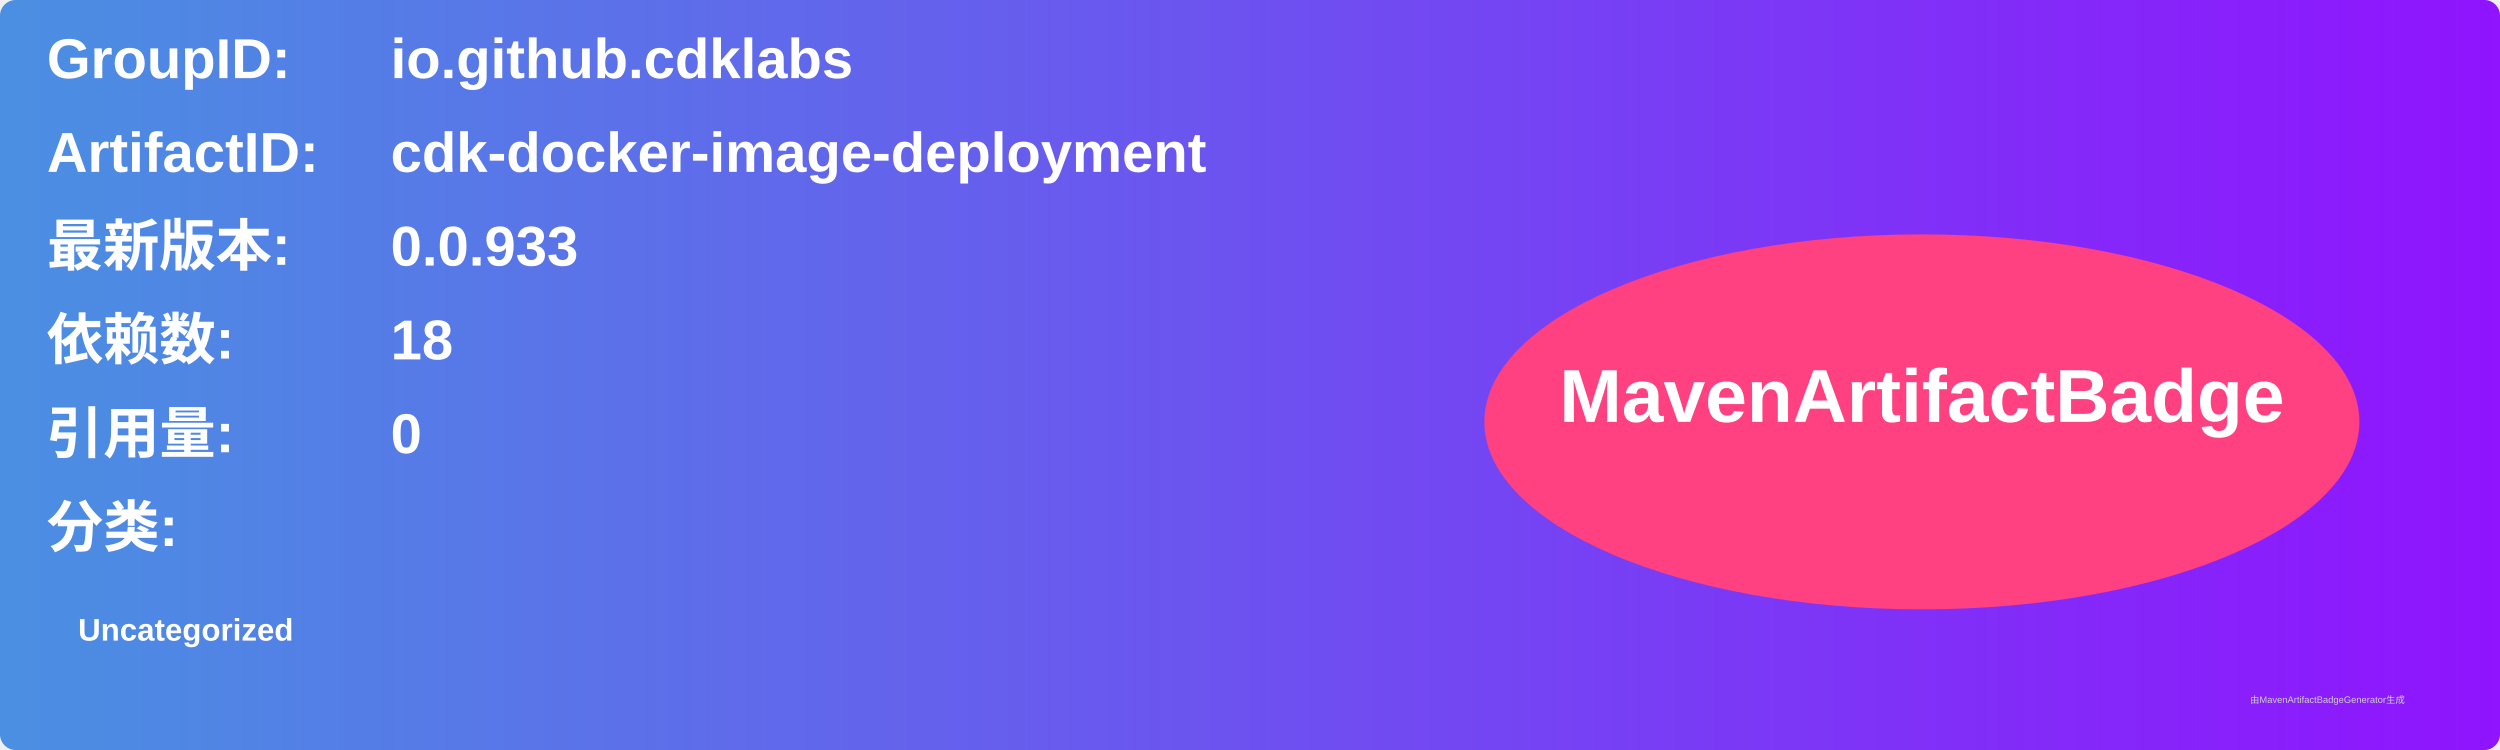
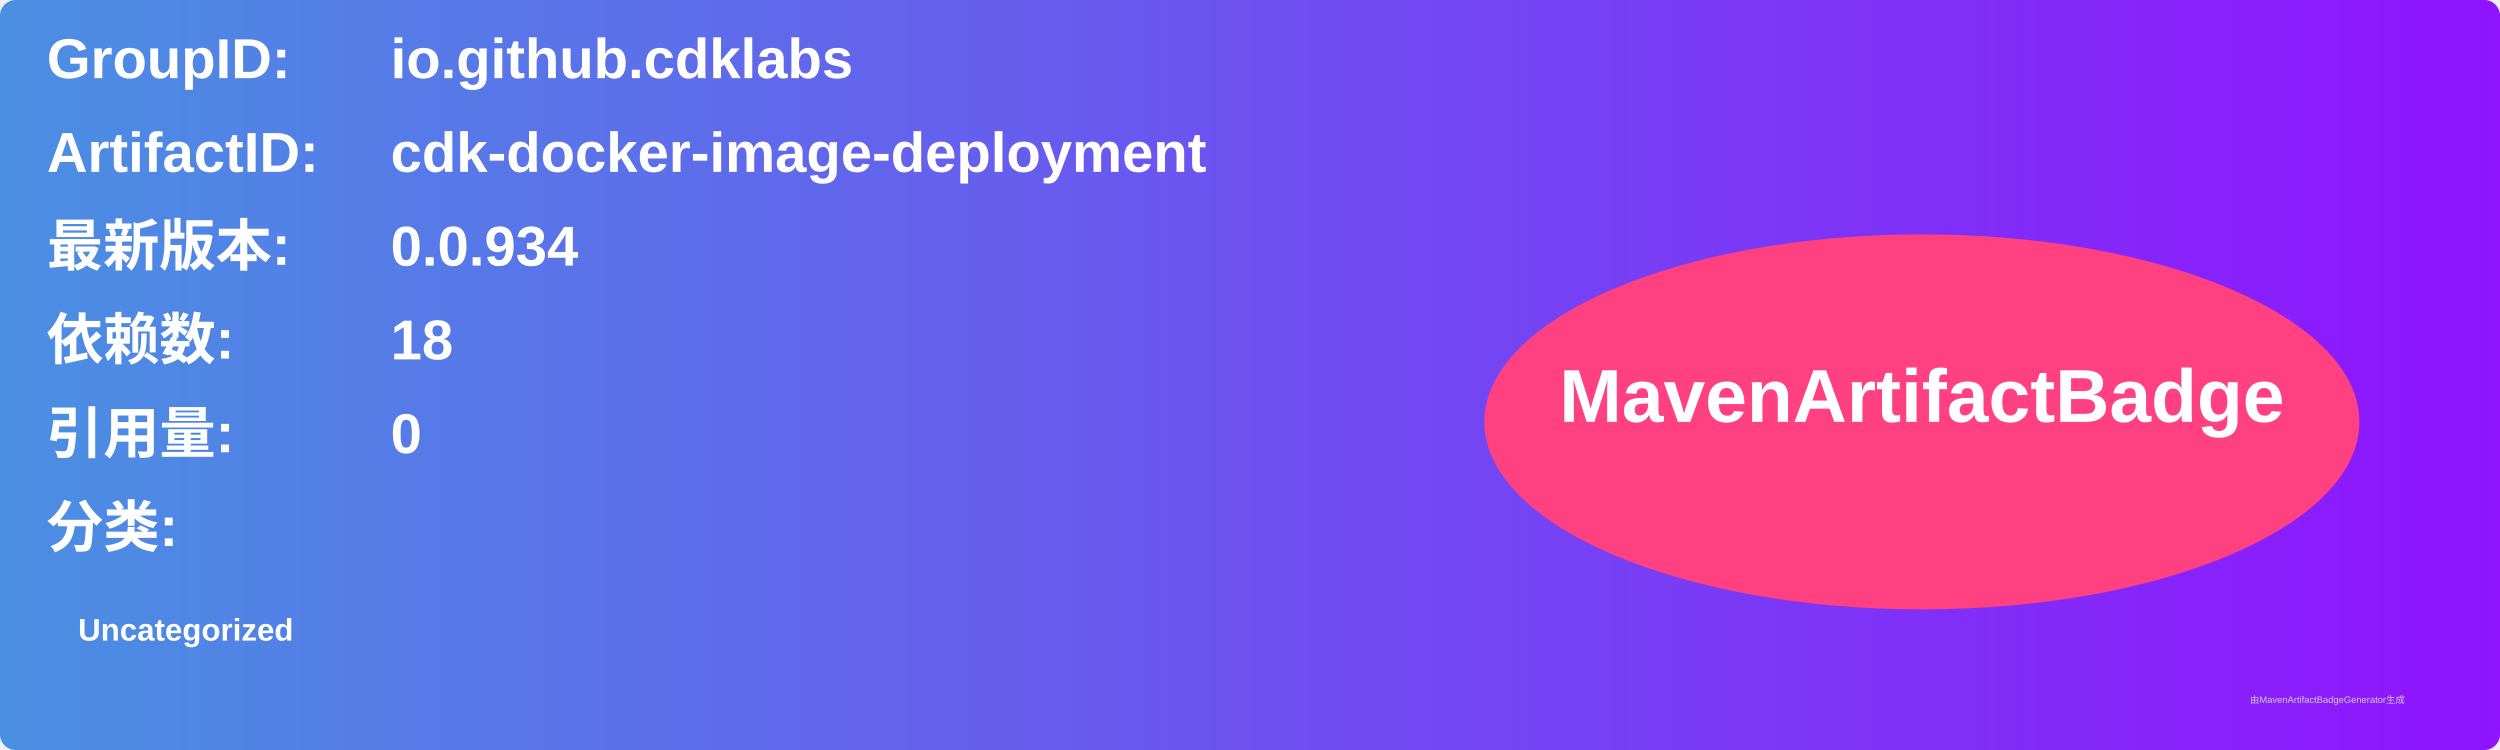
<svg xmlns="http://www.w3.org/2000/svg" width="800" height="240" viewBox="0 0 800 240">
  <linearGradient id="grad" x1="0%" y1="0%" x2="100%" y2="0%">
    <stop offset="0%" stop-color="#4a90e2" />
    <stop offset="100%" stop-color="#9013fe" />
  </linearGradient>
  <rect width="100%" height="100%" rx="5" ry="5" fill="url(#grad)" />
  <g transform="translate(15, 15)">
    <text x="0" y="10" font-family="Arial" font-size="18" fill="white" font-weight="bold" width="260">GroupID:</text>
    <text x="110" y="10" font-family="Arial" font-size="18" fill="white" font-weight="bold" width="460">io.github.cdklabs</text>
    <text x="0" y="40" font-family="Arial" font-size="18" fill="white" font-weight="bold" width="260">ArtifactID:</text>
    <text x="110" y="40" font-family="Arial" font-size="18" fill="white" font-weight="bold" width="460">cdk-docker-image-deployment</text>
    <text x="0" y="70" font-family="Arial" font-size="18" fill="white" font-weight="bold">最新版本:</text>
    <text x="110" y="70" font-family="Arial" font-size="18" fill="white" font-weight="bold">
-       <tspan font-weight="bold">0.0.933</tspan>
+       <tspan font-weight="bold">0.0.934</tspan>
    </text>
    <text x="0" y="100" font-family="Arial" font-size="18" fill="white" font-weight="bold">依赖数: </text>
    <text x="110" y="100" font-family="Arial" font-size="18" fill="white">
      <tspan font-weight="bold">18</tspan>
    </text>
    <text x="0" y="130" font-family="Arial" font-size="18" fill="white" font-weight="bold">引用量: </text>
    <text x="110" y="130" font-family="Arial" font-size="18" fill="white">
      <tspan font-weight="bold">0</tspan>
    </text>
    <text x="0" y="160" font-family="Arial" font-size="18" fill="white" font-weight="bold">分类:</text>
    <text x="10" y="190" font-family="Arial" font-size="10" fill="white">
      <tspan font-weight="bold">Uncategorized</tspan>
    </text>
    <ellipse cx="600" cy="120" rx="140" ry="60" fill="#ff4081" />
    <text x="600" y="120" text-anchor="middle" font-family="Arial" font-size="24" fill="white" font-weight="bold">MavenArtifactBadge</text>
  </g>
  <text x="720" y="225" font-family="Arial" font-size="3" fill="#d0d0d0">由MavenArtifactBadgeGenerator生成</text>
</svg>
